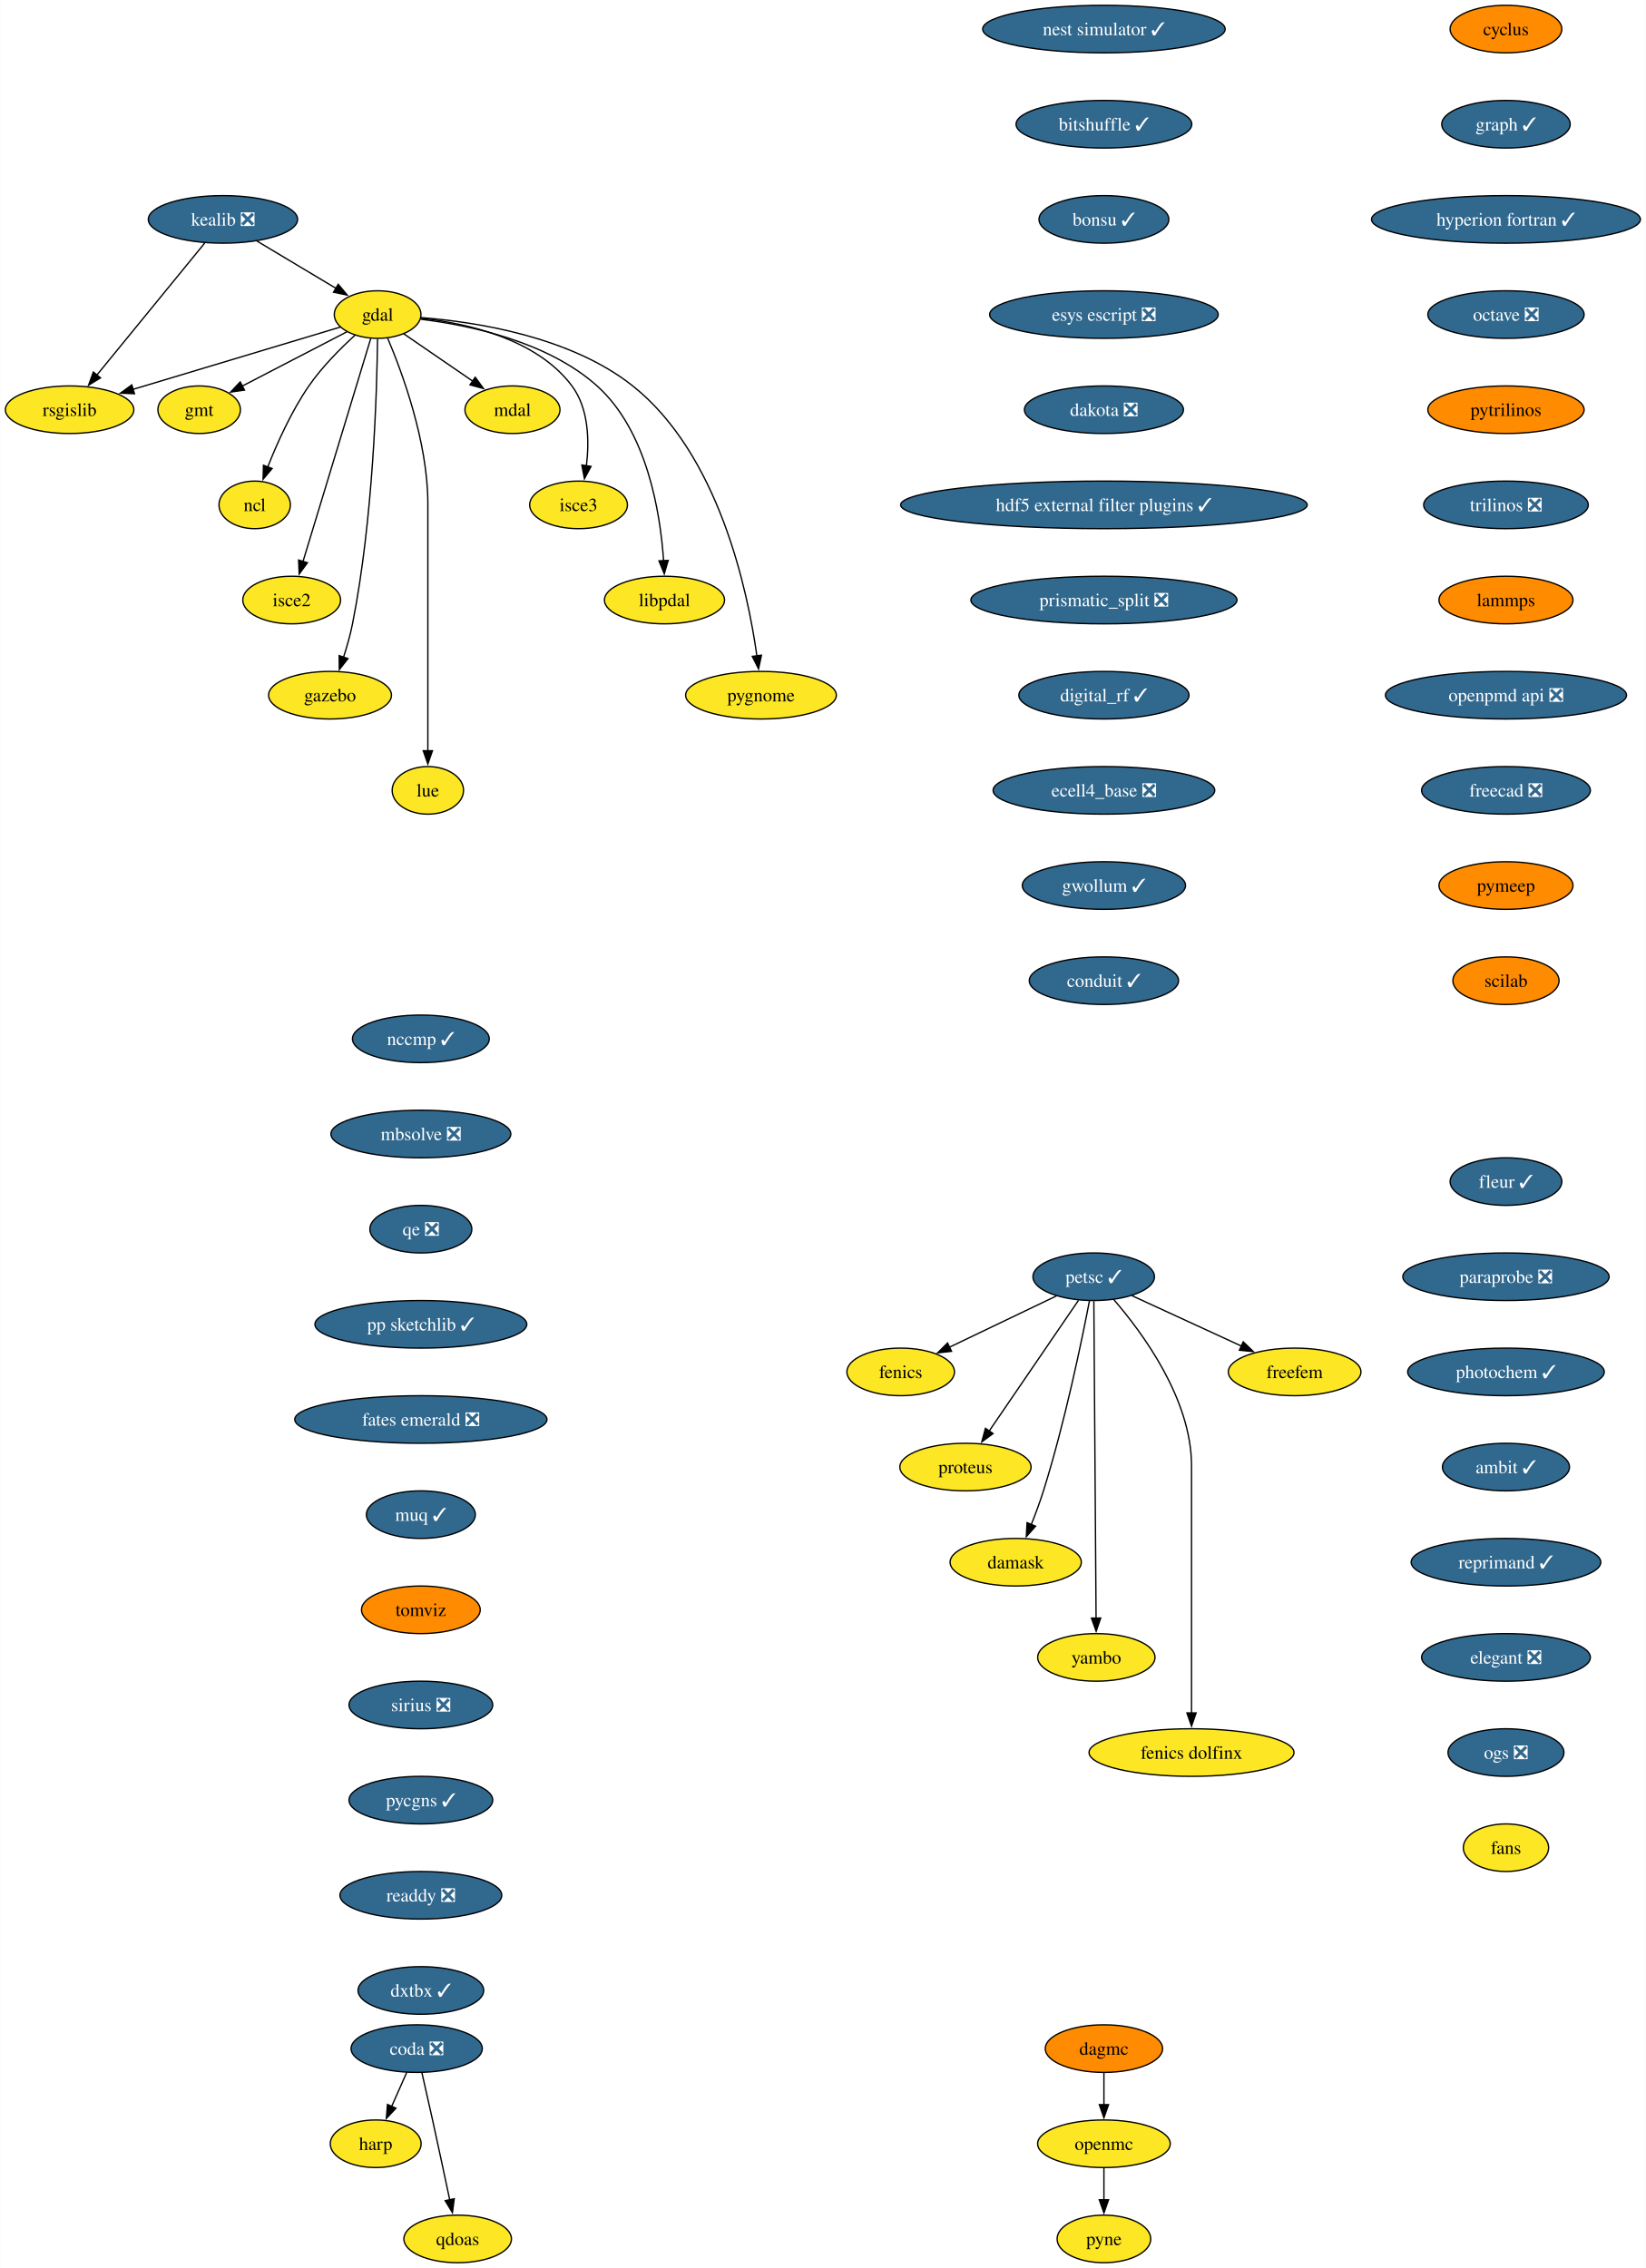
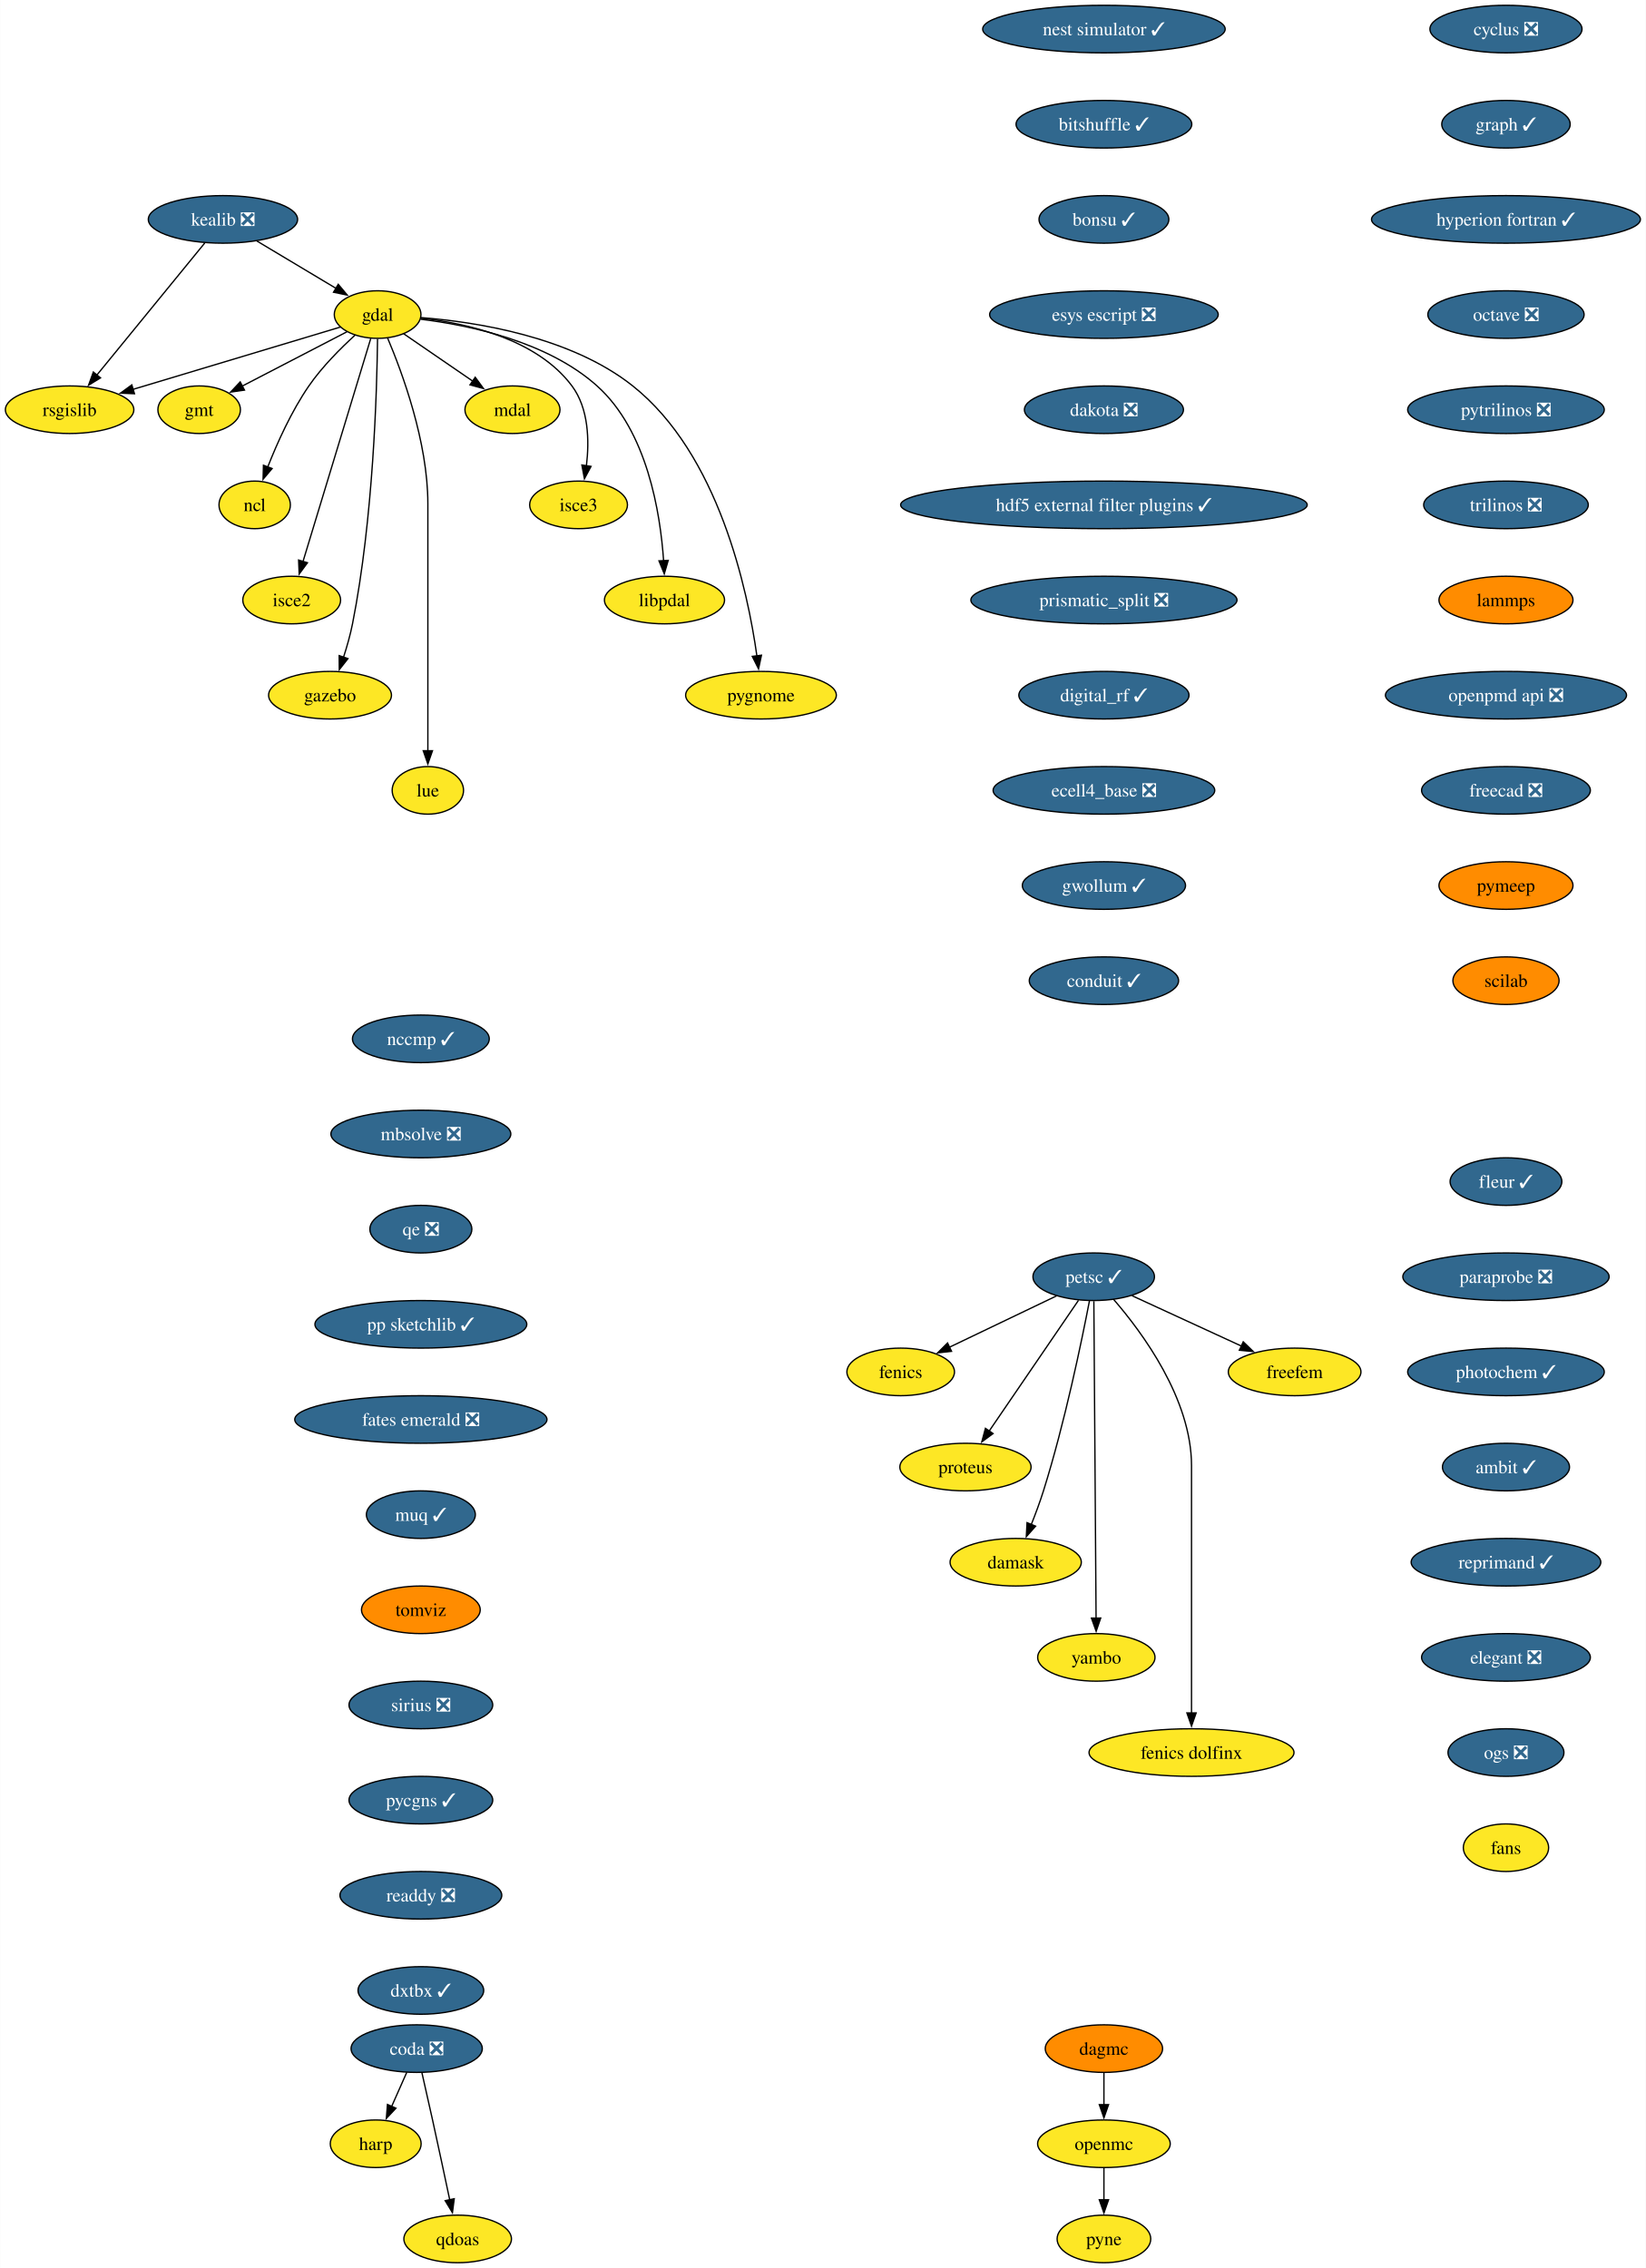
<svg xmlns="http://www.w3.org/2000/svg" xmlns:xlink="http://www.w3.org/1999/xlink" width="1245pt" height="1716pt" viewBox="0.00 0.00 1244.85 1716.00">
  <g id="graph0" class="graph" transform="scale(1 1) rotate(0) translate(4 1712)">
    <polygon fill="white" stroke="none" points="-4,4 -4,-1712 1240.85,-1712 1240.85,4 -4,4" />
    <g id="node1" class="node">
      <g id="a_node1">
-         <a xlink:href="https://github.com/conda-forge/cyclus-feedstock" xlink:title="cyclus">
-           <ellipse fill="#ff8c00" stroke="black" cx="1135.13" cy="-1690" rx="42.26" ry="18" />
-           <text text-anchor="middle" x="1135.13" y="-1685.33" font-family="Times,serif" font-size="14.00">cyclus</text>
+         <a xlink:href="https://github.com/conda-forge/cyclus-feedstock/pull/99" xlink:title="cyclus ❎">
+           <ellipse fill="#31688e" stroke="black" cx="1135.13" cy="-1690" rx="57.52" ry="18" />
+           <text text-anchor="middle" x="1135.13" y="-1685.33" font-family="Times,serif" font-size="14.00" fill="white">cyclus ❎</text>
        </a>
      </g>
    </g>
    <g id="node2" class="node">
      <g id="a_node2">
        <a xlink:href="https://github.com/conda-forge/graph-feedstock/pull/12" xlink:title="graph ✓">
          <ellipse fill="#31688e" stroke="black" cx="1135.13" cy="-1618" rx="48.58" ry="18" />
          <text text-anchor="middle" x="1135.13" y="-1613.33" font-family="Times,serif" font-size="14.00" fill="white">graph ✓</text>
        </a>
      </g>
    </g>
    <g id="node15" class="node">
      <g id="a_node15">
        <a xlink:href="https://github.com/conda-forge/hyperion-fortran-feedstock/pull/32" xlink:title="hyperion fortran ✓">
          <ellipse fill="#31688e" stroke="black" cx="1135.13" cy="-1546" rx="101.71" ry="18" />
          <text text-anchor="middle" x="1135.13" y="-1541.33" font-family="Times,serif" font-size="14.00" fill="white">hyperion fortran ✓</text>
        </a>
      </g>
    </g>
    <g id="node3" class="node">
      <g id="a_node3">
        <a xlink:href="https://github.com/conda-forge/fenics-feedstock" xlink:title="fenics">
          <ellipse fill="#fde725" stroke="black" cx="677.26" cy="-674" rx="40.69" ry="18" />
          <text text-anchor="middle" x="677.26" y="-669.33" font-family="Times,serif" font-size="14.00">fenics</text>
        </a>
      </g>
    </g>
    <g id="node4" class="node">
      <g id="a_node4">
        <a xlink:href="https://github.com/conda-forge/gdal-feedstock" xlink:title="gdal">
          <ellipse fill="#fde725" stroke="black" cx="281.58" cy="-1474" rx="32.79" ry="18" />
          <text text-anchor="middle" x="281.58" y="-1469.33" font-family="Times,serif" font-size="14.00">gdal</text>
        </a>
      </g>
    </g>
    <g id="node5" class="node">
      <g id="a_node5">
        <a xlink:href="https://github.com/conda-forge/gmt-feedstock" xlink:title="gmt">
          <ellipse fill="#fde725" stroke="black" cx="146.58" cy="-1402" rx="31.22" ry="18" />
          <text text-anchor="middle" x="146.58" y="-1397.33" font-family="Times,serif" font-size="14.00">gmt</text>
        </a>
      </g>
    </g>
    <g id="edge2" class="edge">
      <path fill="none" stroke="black" d="M258.37,-1460.97C236.47,-1449.61 203.43,-1432.48 178.95,-1419.78" />
      <polygon fill="black" stroke="black" points="180.87,-1416.84 170.38,-1415.34 177.64,-1423.05 180.87,-1416.84" />
    </g>
    <g id="node6" class="node">
      <g id="a_node6">
        <a xlink:href="https://github.com/conda-forge/ncl-feedstock" xlink:title="ncl">
          <ellipse fill="#fde725" stroke="black" cx="188.58" cy="-1330" rx="27" ry="18" />
          <text text-anchor="middle" x="188.58" y="-1325.33" font-family="Times,serif" font-size="14.00">ncl</text>
        </a>
      </g>
    </g>
    <g id="edge3" class="edge">
      <path fill="none" stroke="black" d="M264.57,-1458.49C253.59,-1448.49 239.53,-1434.43 229.58,-1420 216.38,-1400.86 205.59,-1376.8 198.4,-1358.52" />
      <polygon fill="black" stroke="black" points="201.76,-1357.5 194.93,-1349.4 195.21,-1359.99 201.76,-1357.5" />
    </g>
    <g id="node7" class="node">
      <g id="a_node7">
        <a xlink:href="https://github.com/conda-forge/rsgislib-feedstock" xlink:title="rsgislib">
          <ellipse fill="#fde725" stroke="black" cx="48.58" cy="-1402" rx="48.58" ry="18" />
          <text text-anchor="middle" x="48.58" y="-1397.33" font-family="Times,serif" font-size="14.00">rsgislib</text>
        </a>
      </g>
    </g>
    <g id="edge4" class="edge">
      <path fill="none" stroke="black" d="M253.47,-1464.56C214.59,-1452.87 143.84,-1431.62 96.52,-1417.4" />
      <polygon fill="black" stroke="black" points="97.65,-1414.09 87.07,-1414.56 95.64,-1420.79 97.65,-1414.09" />
    </g>
    <g id="node8" class="node">
      <g id="a_node8">
        <a xlink:href="https://github.com/conda-forge/isce2-feedstock" xlink:title="isce2">
          <ellipse fill="#fde725" stroke="black" cx="216.58" cy="-1258" rx="37" ry="18" />
          <text text-anchor="middle" x="216.58" y="-1253.33" font-family="Times,serif" font-size="14.00">isce2</text>
        </a>
      </g>
    </g>
    <g id="edge5" class="edge">
      <path fill="none" stroke="black" d="M276.37,-1455.85C265.2,-1419.07 238.84,-1332.29 225.16,-1287.24" />
      <polygon fill="black" stroke="black" points="228.51,-1286.23 222.25,-1277.68 221.81,-1288.27 228.51,-1286.23" />
    </g>
    <g id="node9" class="node">
      <g id="a_node9">
        <a xlink:href="https://github.com/conda-forge/gazebo-feedstock" xlink:title="gazebo">
          <ellipse fill="#fde725" stroke="black" cx="245.58" cy="-1186" rx="46.47" ry="18" />
          <text text-anchor="middle" x="245.58" y="-1181.33" font-family="Times,serif" font-size="14.00">gazebo</text>
        </a>
      </g>
    </g>
    <g id="edge6" class="edge">
      <path fill="none" stroke="black" d="M281.51,-1455.57C281.07,-1416.56 278.34,-1319.42 262.58,-1240 260.92,-1231.62 258.38,-1222.72 255.76,-1214.64" />
      <polygon fill="black" stroke="black" points="259.14,-1213.69 252.59,-1205.36 252.51,-1215.95 259.14,-1213.69" />
    </g>
    <g id="node10" class="node">
      <g id="a_node10">
        <a xlink:href="https://github.com/conda-forge/lue-feedstock" xlink:title="lue">
          <ellipse fill="#fde725" stroke="black" cx="319.58" cy="-1114" rx="27" ry="18" />
          <text text-anchor="middle" x="319.58" y="-1109.33" font-family="Times,serif" font-size="14.00">lue</text>
        </a>
      </g>
    </g>
    <g id="edge7" class="edge">
      <path fill="none" stroke="black" d="M289.09,-1456.34C300.16,-1430.2 319.58,-1377.7 319.58,-1331 319.58,-1331 319.58,-1331 319.58,-1257 319.58,-1217.74 319.58,-1172.38 319.58,-1143.69" />
      <polygon fill="black" stroke="black" points="323.08,-1144 319.58,-1134 316.08,-1144 323.08,-1144" />
    </g>
    <g id="node11" class="node">
      <g id="a_node11">
        <a xlink:href="https://github.com/conda-forge/mdal-feedstock" xlink:title="mdal">
          <ellipse fill="#fde725" stroke="black" cx="383.58" cy="-1402" rx="35.95" ry="18" />
          <text text-anchor="middle" x="383.58" y="-1397.33" font-family="Times,serif" font-size="14.00">mdal</text>
        </a>
      </g>
    </g>
    <g id="edge8" class="edge">
      <path fill="none" stroke="black" d="M301.25,-1459.5C316.05,-1449.34 336.62,-1435.23 353.49,-1423.65" />
      <polygon fill="black" stroke="black" points="355.41,-1426.58 361.67,-1418.03 351.45,-1420.81 355.41,-1426.58" />
    </g>
    <g id="node12" class="node">
      <g id="a_node12">
        <a xlink:href="https://github.com/conda-forge/isce3-feedstock" xlink:title="isce3">
          <ellipse fill="#fde725" stroke="black" cx="433.58" cy="-1330" rx="37" ry="18" />
          <text text-anchor="middle" x="433.58" y="-1325.33" font-family="Times,serif" font-size="14.00">isce3</text>
        </a>
      </g>
    </g>
    <g id="edge9" class="edge">
      <path fill="none" stroke="black" d="M314.27,-1471.24C348.82,-1467.46 401.91,-1455.78 428.58,-1420 441.31,-1402.92 441.79,-1378.48 439.52,-1359.53" />
      <polygon fill="black" stroke="black" points="443,-1359.12 438.02,-1349.77 436.08,-1360.19 443,-1359.12" />
    </g>
    <g id="node13" class="node">
      <g id="a_node13">
        <a xlink:href="https://github.com/conda-forge/libpdal-feedstock" xlink:title="libpdal">
          <ellipse fill="#fde725" stroke="black" cx="498.58" cy="-1258" rx="45.42" ry="18" />
          <text text-anchor="middle" x="498.58" y="-1253.33" font-family="Times,serif" font-size="14.00">libpdal</text>
        </a>
      </g>
    </g>
    <g id="edge10" class="edge">
      <path fill="none" stroke="black" d="M314.18,-1470.46C350.78,-1466 409.96,-1453.72 447.58,-1420 485.53,-1385.98 495.46,-1323.92 497.92,-1287.59" />
      <polygon fill="black" stroke="black" points="501.4,-1288.01 498.42,-1277.84 494.41,-1287.65 501.4,-1288.01" />
    </g>
    <g id="node14" class="node">
      <g id="a_node14">
        <a xlink:href="https://github.com/conda-forge/pygnome-feedstock" xlink:title="pygnome">
          <ellipse fill="#fde725" stroke="black" cx="571.58" cy="-1186" rx="57" ry="18" />
          <text text-anchor="middle" x="571.58" y="-1181.33" font-family="Times,serif" font-size="14.00">pygnome</text>
        </a>
      </g>
    </g>
    <g id="edge11" class="edge">
      <path fill="none" stroke="black" d="M314.44,-1471.69C355.91,-1468.45 427.5,-1457.39 474.58,-1420 539.56,-1368.39 561.48,-1265.63 568.49,-1215.64" />
      <polygon fill="black" stroke="black" points="571.94,-1216.27 569.74,-1205.91 565,-1215.38 571.94,-1216.27" />
    </g>
    <g id="node16" class="node">
      <g id="a_node16">
        <a xlink:href="https://github.com/conda-forge/octave-feedstock/pull/131" xlink:title="octave ❎">
          <ellipse fill="#31688e" stroke="black" cx="1135.13" cy="-1474" rx="59.1" ry="18" />
          <text text-anchor="middle" x="1135.13" y="-1469.33" font-family="Times,serif" font-size="14.00" fill="white">octave ❎</text>
        </a>
      </g>
    </g>
    <g id="node18" class="node">
      <g id="a_node18">
-         <a xlink:href="https://github.com/conda-forge/pytrilinos-feedstock" xlink:title="pytrilinos">
-           <ellipse fill="#ff8c00" stroke="black" cx="1135.13" cy="-1402" rx="59.1" ry="18" />
-           <text text-anchor="middle" x="1135.13" y="-1397.33" font-family="Times,serif" font-size="14.00">pytrilinos</text>
+         <a xlink:href="https://github.com/conda-forge/pytrilinos-feedstock/pull/59" xlink:title="pytrilinos ❎">
+           <ellipse fill="#31688e" stroke="black" cx="1135.13" cy="-1402" rx="74.36" ry="18" />
+           <text text-anchor="middle" x="1135.13" y="-1397.33" font-family="Times,serif" font-size="14.00" fill="white">pytrilinos ❎</text>
        </a>
      </g>
    </g>
    <g id="node17" class="node">
      <g id="a_node17">
        <a xlink:href="https://github.com/conda-forge/kealib-feedstock/pull/72" xlink:title="kealib ❎">
          <ellipse fill="#31688e" stroke="black" cx="164.58" cy="-1546" rx="56.47" ry="18" />
          <text text-anchor="middle" x="164.58" y="-1541.33" font-family="Times,serif" font-size="14.00" fill="white">kealib ❎</text>
        </a>
      </g>
    </g>
    <g id="edge14" class="edge">
      <path fill="none" stroke="black" d="M190.25,-1529.64C207.85,-1519.11 231.3,-1505.08 250.03,-1493.87" />
      <polygon fill="black" stroke="black" points="251.8,-1496.89 258.59,-1488.75 248.21,-1490.89 251.8,-1496.89" />
    </g>
    <g id="edge15" class="edge">
      <path fill="none" stroke="black" d="M150.82,-1528.15C130.56,-1503.36 92.59,-1456.88 69.06,-1428.07" />
      <polygon fill="black" stroke="black" points="71.96,-1426.09 62.92,-1420.56 66.54,-1430.52 71.96,-1426.09" />
    </g>
    <g id="node21" class="node">
      <g id="a_node21">
        <a xlink:href="https://github.com/conda-forge/trilinos-feedstock/pull/50" xlink:title="trilinos ❎">
          <ellipse fill="#31688e" stroke="black" cx="1135.13" cy="-1330" rx="62.26" ry="18" />
          <text text-anchor="middle" x="1135.13" y="-1325.33" font-family="Times,serif" font-size="14.00" fill="white">trilinos ❎</text>
        </a>
      </g>
    </g>
    <g id="node19" class="node">
      <g id="a_node19">
        <a xlink:href="https://github.com/conda-forge/openmc-feedstock" xlink:title="openmc">
          <ellipse fill="#fde725" stroke="black" cx="831" cy="-90" rx="50.16" ry="18" />
          <text text-anchor="middle" x="831" y="-85.33" font-family="Times,serif" font-size="14.00">openmc</text>
        </a>
      </g>
    </g>
    <g id="node20" class="node">
      <g id="a_node20">
        <a xlink:href="https://github.com/conda-forge/pyne-feedstock" xlink:title="pyne">
          <ellipse fill="#fde725" stroke="black" cx="831" cy="-18" rx="35.42" ry="18" />
          <text text-anchor="middle" x="831" y="-13.32" font-family="Times,serif" font-size="14.00">pyne</text>
        </a>
      </g>
    </g>
    <g id="edge17" class="edge">
      <path fill="none" stroke="black" d="M831,-71.7C831,-64.41 831,-55.73 831,-47.54" />
      <polygon fill="black" stroke="black" points="834.5,-47.62 831,-37.62 827.5,-47.62 834.5,-47.62" />
    </g>
    <g id="node28" class="node">
      <g id="a_node28">
        <a xlink:href="https://github.com/conda-forge/lammps-feedstock" xlink:title="lammps">
          <ellipse fill="#ff8c00" stroke="black" cx="1135.13" cy="-1258" rx="50.68" ry="18" />
          <text text-anchor="middle" x="1135.13" y="-1253.33" font-family="Times,serif" font-size="14.00">lammps</text>
        </a>
      </g>
    </g>
    <g id="node22" class="node">
      <g id="a_node22">
        <a xlink:href="https://github.com/conda-forge/petsc-feedstock/pull/224" xlink:title="petsc ✓">
          <ellipse fill="#31688e" stroke="black" cx="823.26" cy="-746" rx="45.95" ry="18" />
          <text text-anchor="middle" x="823.26" y="-741.33" font-family="Times,serif" font-size="14.00" fill="white">petsc ✓</text>
        </a>
      </g>
    </g>
    <g id="edge19" class="edge">
      <path fill="none" stroke="black" d="M795.11,-731.5C772.05,-720.45 739.25,-704.72 714.11,-692.67" />
      <polygon fill="black" stroke="black" points="715.74,-689.57 705.21,-688.4 712.72,-695.88 715.74,-689.57" />
    </g>
    <g id="node23" class="node">
      <g id="a_node23">
        <a xlink:href="https://github.com/conda-forge/proteus-feedstock" xlink:title="proteus">
          <ellipse fill="#fde725" stroke="black" cx="726.26" cy="-602" rx="49.63" ry="18" />
          <text text-anchor="middle" x="726.26" y="-597.33" font-family="Times,serif" font-size="14.00">proteus</text>
        </a>
      </g>
    </g>
    <g id="edge20" class="edge">
      <path fill="none" stroke="black" d="M811.75,-728.15C795.05,-703.71 763.95,-658.17 744.22,-629.29" />
      <polygon fill="black" stroke="black" points="747.14,-627.36 738.61,-621.07 741.36,-631.31 747.14,-627.36" />
    </g>
    <g id="node24" class="node">
      <g id="a_node24">
        <a xlink:href="https://github.com/conda-forge/damask-feedstock" xlink:title="damask">
          <ellipse fill="#fde725" stroke="black" cx="764.26" cy="-530" rx="49.63" ry="18" />
          <text text-anchor="middle" x="764.26" y="-525.33" font-family="Times,serif" font-size="14.00">damask</text>
        </a>
      </g>
    </g>
    <g id="edge21" class="edge">
      <path fill="none" stroke="black" d="M820.07,-727.86C814.35,-698.19 801.45,-635.51 785.26,-584 782.61,-575.56 779.25,-566.55 776,-558.41" />
      <polygon fill="black" stroke="black" points="779.32,-557.28 772.29,-549.36 772.84,-559.94 779.32,-557.28" />
    </g>
    <g id="node25" class="node">
      <g id="a_node25">
        <a xlink:href="https://github.com/conda-forge/yambo-feedstock" xlink:title="yambo">
          <ellipse fill="#fde725" stroke="black" cx="825.26" cy="-458" rx="44.37" ry="18" />
          <text text-anchor="middle" x="825.26" y="-453.32" font-family="Times,serif" font-size="14.00">yambo</text>
        </a>
      </g>
    </g>
    <g id="edge22" class="edge">
      <path fill="none" stroke="black" d="M823.38,-727.54C823.72,-679.76 824.65,-546.51 825.06,-487.61" />
      <polygon fill="black" stroke="black" points="828.56,-487.77 825.13,-477.75 821.56,-487.72 828.56,-487.77" />
    </g>
    <g id="node26" class="node">
      <g id="a_node26">
        <a xlink:href="https://github.com/conda-forge/fenics-dolfinx-feedstock" xlink:title="fenics dolfinx">
          <ellipse fill="#fde725" stroke="black" cx="897.26" cy="-386" rx="77.52" ry="18" />
          <text text-anchor="middle" x="897.26" y="-381.32" font-family="Times,serif" font-size="14.00">fenics dolfinx</text>
        </a>
      </g>
    </g>
    <g id="edge23" class="edge">
      <path fill="none" stroke="black" d="M838.24,-728.95C859.86,-704.02 897.26,-653.6 897.26,-603 897.26,-603 897.26,-603 897.26,-529 897.26,-489.74 897.26,-444.38 897.26,-415.69" />
      <polygon fill="black" stroke="black" points="900.76,-416 897.26,-406 893.76,-416 900.76,-416" />
    </g>
    <g id="node27" class="node">
      <g id="a_node27">
        <a xlink:href="https://github.com/conda-forge/freefem-feedstock" xlink:title="freefem">
          <ellipse fill="#fde725" stroke="black" cx="975.26" cy="-674" rx="50.16" ry="18" />
          <text text-anchor="middle" x="975.26" y="-669.33" font-family="Times,serif" font-size="14.00">freefem</text>
        </a>
      </g>
    </g>
    <g id="edge24" class="edge">
      <path fill="none" stroke="black" d="M852.21,-731.67C875.68,-720.86 909.01,-705.51 935.07,-693.51" />
      <polygon fill="black" stroke="black" points="936.39,-696.76 944.01,-689.39 933.46,-690.4 936.39,-696.76" />
    </g>
    <g id="node29" class="node">
      <g id="a_node29">
        <a xlink:href="https://github.com/conda-forge/openpmd-api-feedstock/pull/117" xlink:title="openpmd api ❎">
          <ellipse fill="#31688e" stroke="black" cx="1135.13" cy="-1186" rx="91.19" ry="18" />
          <text text-anchor="middle" x="1135.13" y="-1181.33" font-family="Times,serif" font-size="14.00" fill="white">openpmd api ❎</text>
        </a>
      </g>
    </g>
    <g id="node30" class="node">
      <g id="a_node30">
        <a xlink:href="https://github.com/conda-forge/freecad-feedstock/pull/140" xlink:title="freecad ❎">
          <ellipse fill="#31688e" stroke="black" cx="1135.13" cy="-1114" rx="63.84" ry="18" />
          <text text-anchor="middle" x="1135.13" y="-1109.33" font-family="Times,serif" font-size="14.00" fill="white">freecad ❎</text>
        </a>
      </g>
    </g>
    <g id="node31" class="node">
      <g id="a_node31">
        <a xlink:href="https://github.com/conda-forge/pymeep-feedstock" xlink:title="pymeep">
          <ellipse fill="#ff8c00" stroke="black" cx="1135.13" cy="-1042" rx="50.68" ry="18" />
          <text text-anchor="middle" x="1135.13" y="-1037.33" font-family="Times,serif" font-size="14.00">pymeep</text>
        </a>
      </g>
    </g>
    <g id="node32" class="node">
      <g id="a_node32">
        <a xlink:href="https://github.com/conda-forge/scilab-feedstock" xlink:title="scilab">
          <ellipse fill="#ff8c00" stroke="black" cx="1135.13" cy="-970" rx="40.16" ry="18" />
          <text text-anchor="middle" x="1135.13" y="-965.33" font-family="Times,serif" font-size="14.00">scilab</text>
        </a>
      </g>
    </g>
    <g id="node33" class="node">
      <g id="a_node33">
        <a xlink:href="https://github.com/conda-forge/nest-simulator-feedstock/pull/119" xlink:title="nest simulator ✓">
          <ellipse fill="#31688e" stroke="black" cx="831" cy="-1690" rx="91.72" ry="18" />
          <text text-anchor="middle" x="831" y="-1685.33" font-family="Times,serif" font-size="14.00" fill="white">nest simulator ✓</text>
        </a>
      </g>
    </g>
    <g id="node34" class="node">
      <g id="a_node34">
        <a xlink:href="https://github.com/conda-forge/bitshuffle-feedstock/pull/57" xlink:title="bitshuffle ✓">
          <ellipse fill="#31688e" stroke="black" cx="831" cy="-1618" rx="66.47" ry="18" />
          <text text-anchor="middle" x="831" y="-1613.33" font-family="Times,serif" font-size="14.00" fill="white">bitshuffle ✓</text>
        </a>
      </g>
    </g>
    <g id="node35" class="node">
      <g id="a_node35">
        <a xlink:href="https://github.com/conda-forge/bonsu-feedstock/pull/73" xlink:title="bonsu ✓">
          <ellipse fill="#31688e" stroke="black" cx="831" cy="-1546" rx="49.1" ry="18" />
          <text text-anchor="middle" x="831" y="-1541.33" font-family="Times,serif" font-size="14.00" fill="white">bonsu ✓</text>
        </a>
      </g>
    </g>
    <g id="node36" class="node">
      <g id="a_node36">
        <a xlink:href="https://github.com/conda-forge/esys-escript-feedstock/pull/77" xlink:title="esys escript ❎">
          <ellipse fill="#31688e" stroke="black" cx="831" cy="-1474" rx="86.46" ry="18" />
          <text text-anchor="middle" x="831" y="-1469.33" font-family="Times,serif" font-size="14.00" fill="white">esys escript ❎</text>
        </a>
      </g>
    </g>
    <g id="node37" class="node">
      <g id="a_node37">
        <a xlink:href="https://github.com/conda-forge/dakota-feedstock/pull/55" xlink:title="dakota ❎">
          <ellipse fill="#31688e" stroke="black" cx="831" cy="-1402" rx="60.15" ry="18" />
          <text text-anchor="middle" x="831" y="-1397.33" font-family="Times,serif" font-size="14.00" fill="white">dakota ❎</text>
        </a>
      </g>
    </g>
    <g id="node38" class="node">
      <g id="a_node38">
        <a xlink:href="https://github.com/conda-forge/hdf5-external-filter-plugins-feedstock/pull/24" xlink:title="hdf5 external filter plugins ✓">
          <ellipse fill="#31688e" stroke="black" cx="831" cy="-1330" rx="153.8" ry="18" />
          <text text-anchor="middle" x="831" y="-1325.33" font-family="Times,serif" font-size="14.00" fill="white">hdf5 external filter plugins ✓</text>
        </a>
      </g>
    </g>
    <g id="node39" class="node">
      <g id="a_node39">
        <a xlink:href="https://github.com/conda-forge/prismatic_split-feedstock/pull/57" xlink:title="prismatic_split ❎">
          <ellipse fill="#31688e" stroke="black" cx="831" cy="-1258" rx="100.66" ry="18" />
          <text text-anchor="middle" x="831" y="-1253.33" font-family="Times,serif" font-size="14.00" fill="white">prismatic_split ❎</text>
        </a>
      </g>
    </g>
    <g id="node40" class="node">
      <g id="a_node40">
        <a xlink:href="https://github.com/conda-forge/digital_rf-feedstock/pull/33" xlink:title="digital_rf ✓">
          <ellipse fill="#31688e" stroke="black" cx="831" cy="-1186" rx="64.36" ry="18" />
          <text text-anchor="middle" x="831" y="-1181.33" font-family="Times,serif" font-size="14.00" fill="white">digital_rf ✓</text>
        </a>
      </g>
    </g>
    <g id="node41" class="node">
      <g id="a_node41">
        <a xlink:href="https://github.com/conda-forge/ecell4_base-feedstock/pull/33" xlink:title="ecell4_base ❎">
          <ellipse fill="#31688e" stroke="black" cx="831" cy="-1114" rx="83.83" ry="18" />
          <text text-anchor="middle" x="831" y="-1109.33" font-family="Times,serif" font-size="14.00" fill="white">ecell4_base ❎</text>
        </a>
      </g>
    </g>
    <g id="node42" class="node">
      <g id="a_node42">
        <a xlink:href="https://github.com/conda-forge/gwollum-feedstock/pull/62" xlink:title="gwollum ✓">
          <ellipse fill="#31688e" stroke="black" cx="831" cy="-1042" rx="61.73" ry="18" />
          <text text-anchor="middle" x="831" y="-1037.33" font-family="Times,serif" font-size="14.00" fill="white">gwollum ✓</text>
        </a>
      </g>
    </g>
    <g id="node43" class="node">
      <g id="a_node43">
        <a xlink:href="https://github.com/conda-forge/conduit-feedstock/pull/49" xlink:title="conduit ✓">
          <ellipse fill="#31688e" stroke="black" cx="831" cy="-970" rx="56.47" ry="18" />
          <text text-anchor="middle" x="831" y="-965.33" font-family="Times,serif" font-size="14.00" fill="white">conduit ✓</text>
        </a>
      </g>
    </g>
    <g id="node44" class="node">
      <g id="a_node44">
        <a xlink:href="https://github.com/conda-forge/dagmc-feedstock" xlink:title="dagmc">
          <ellipse fill="#ff8c00" stroke="black" cx="831" cy="-162" rx="44.37" ry="18" />
          <text text-anchor="middle" x="831" y="-157.32" font-family="Times,serif" font-size="14.00">dagmc</text>
        </a>
      </g>
    </g>
    <g id="edge40" class="edge">
      <path fill="none" stroke="black" d="M831,-143.7C831,-136.41 831,-127.73 831,-119.54" />
      <polygon fill="black" stroke="black" points="834.5,-119.62 831,-109.62 827.5,-119.62 834.5,-119.62" />
    </g>
    <g id="node45" class="node">
      <g id="a_node45">
        <a xlink:href="https://github.com/conda-forge/nccmp-feedstock/pull/21" xlink:title="nccmp ✓">
          <ellipse fill="#31688e" stroke="black" cx="314.29" cy="-926" rx="51.74" ry="18" />
          <text text-anchor="middle" x="314.29" y="-921.33" font-family="Times,serif" font-size="14.00" fill="white">nccmp ✓</text>
        </a>
      </g>
    </g>
    <g id="node46" class="node">
      <g id="a_node46">
        <a xlink:href="https://github.com/conda-forge/mbsolve-feedstock/pull/20" xlink:title="mbsolve ❎">
          <ellipse fill="#31688e" stroke="black" cx="314.29" cy="-854" rx="68.04" ry="18" />
          <text text-anchor="middle" x="314.29" y="-849.33" font-family="Times,serif" font-size="14.00" fill="white">mbsolve ❎</text>
        </a>
      </g>
    </g>
    <g id="node47" class="node">
      <g id="a_node47">
        <a xlink:href="https://github.com/conda-forge/qe-feedstock/pull/57" xlink:title="qe ❎">
          <ellipse fill="#31688e" stroke="black" cx="314.29" cy="-782" rx="38.58" ry="18" />
          <text text-anchor="middle" x="314.29" y="-777.33" font-family="Times,serif" font-size="14.00" fill="white">qe ❎</text>
        </a>
      </g>
    </g>
    <g id="node48" class="node">
      <g id="a_node48">
        <a xlink:href="https://github.com/conda-forge/pp-sketchlib-feedstock/pull/59" xlink:title="pp sketchlib ✓">
          <ellipse fill="#31688e" stroke="black" cx="314.29" cy="-710" rx="80.14" ry="18" />
          <text text-anchor="middle" x="314.29" y="-705.33" font-family="Times,serif" font-size="14.00" fill="white">pp sketchlib ✓</text>
        </a>
      </g>
    </g>
    <g id="node49" class="node">
      <g id="a_node49">
        <a xlink:href="https://github.com/conda-forge/fates-emerald-feedstock/pull/21" xlink:title="fates emerald ❎">
          <ellipse fill="#31688e" stroke="black" cx="314.29" cy="-638" rx="95.4" ry="18" />
          <text text-anchor="middle" x="314.29" y="-633.33" font-family="Times,serif" font-size="14.00" fill="white">fates emerald ❎</text>
        </a>
      </g>
    </g>
    <g id="node50" class="node">
      <g id="a_node50">
        <a xlink:href="https://github.com/conda-forge/muq-feedstock/pull/54" xlink:title="muq ✓">
          <ellipse fill="#31688e" stroke="black" cx="314.29" cy="-566" rx="41.21" ry="18" />
          <text text-anchor="middle" x="314.29" y="-561.33" font-family="Times,serif" font-size="14.00" fill="white">muq ✓</text>
        </a>
      </g>
    </g>
    <g id="node51" class="node">
      <g id="a_node51">
        <a xlink:href="https://github.com/conda-forge/tomviz-feedstock" xlink:title="tomviz">
          <ellipse fill="#ff8c00" stroke="black" cx="314.29" cy="-494" rx="44.9" ry="18" />
          <text text-anchor="middle" x="314.29" y="-489.32" font-family="Times,serif" font-size="14.00">tomviz</text>
        </a>
      </g>
    </g>
    <g id="node52" class="node">
      <g id="a_node52">
        <a xlink:href="https://github.com/conda-forge/sirius-feedstock/pull/34" xlink:title="sirius ❎">
          <ellipse fill="#31688e" stroke="black" cx="314.29" cy="-422" rx="54.36" ry="18" />
          <text text-anchor="middle" x="314.29" y="-417.32" font-family="Times,serif" font-size="14.00" fill="white">sirius ❎</text>
        </a>
      </g>
    </g>
    <g id="node53" class="node">
      <g id="a_node53">
        <a xlink:href="https://github.com/conda-forge/pycgns-feedstock/pull/39" xlink:title="pycgns ✓">
          <ellipse fill="#31688e" stroke="black" cx="314.29" cy="-350" rx="54.36" ry="18" />
          <text text-anchor="middle" x="314.29" y="-345.32" font-family="Times,serif" font-size="14.00" fill="white">pycgns ✓</text>
        </a>
      </g>
    </g>
    <g id="node54" class="node">
      <g id="a_node54">
        <a xlink:href="https://github.com/conda-forge/readdy-feedstock/pull/15" xlink:title="readdy ❎">
          <ellipse fill="#31688e" stroke="black" cx="314.29" cy="-278" rx="61.2" ry="18" />
          <text text-anchor="middle" x="314.29" y="-273.32" font-family="Times,serif" font-size="14.00" fill="white">readdy ❎</text>
        </a>
      </g>
    </g>
    <g id="node58" class="node">
      <g id="a_node58">
        <a xlink:href="https://github.com/conda-forge/dxtbx-feedstock/pull/76" xlink:title="dxtbx ✓">
          <ellipse fill="#31688e" stroke="black" cx="314.29" cy="-206" rx="47.53" ry="18" />
          <text text-anchor="middle" x="314.29" y="-201.32" font-family="Times,serif" font-size="14.00" fill="white">dxtbx ✓</text>
        </a>
      </g>
    </g>
    <g id="node55" class="node">
      <g id="a_node55">
        <a xlink:href="https://github.com/conda-forge/coda-feedstock/pull/36" xlink:title="coda ❎">
          <ellipse fill="#31688e" stroke="black" cx="311.13" cy="-162" rx="49.63" ry="18" />
          <text text-anchor="middle" x="311.13" y="-157.32" font-family="Times,serif" font-size="14.00" fill="white">coda ❎</text>
        </a>
      </g>
    </g>
    <g id="node56" class="node">
      <g id="a_node56">
        <a xlink:href="https://github.com/conda-forge/harp-feedstock" xlink:title="harp">
          <ellipse fill="#fde725" stroke="black" cx="280.13" cy="-90" rx="34.37" ry="18" />
          <text text-anchor="middle" x="280.13" y="-85.33" font-family="Times,serif" font-size="14.00">harp</text>
        </a>
      </g>
    </g>
    <g id="edge50" class="edge">
      <path fill="none" stroke="black" d="M303.63,-144.05C300.2,-136.32 296.05,-126.96 292.2,-118.27" />
      <polygon fill="black" stroke="black" points="295.43,-116.9 288.18,-109.17 289.03,-119.73 295.43,-116.9" />
    </g>
    <g id="node57" class="node">
      <g id="a_node57">
        <a xlink:href="https://github.com/conda-forge/qdoas-feedstock" xlink:title="qdoas">
          <ellipse fill="#fde725" stroke="black" cx="342.13" cy="-18" rx="40.69" ry="18" />
          <text text-anchor="middle" x="342.13" y="-13.32" font-family="Times,serif" font-size="14.00">qdoas</text>
        </a>
      </g>
    </g>
    <g id="edge51" class="edge">
      <path fill="none" stroke="black" d="M315.07,-143.83C317.44,-133.46 320.49,-119.98 323.13,-108 327.57,-87.81 332.43,-65.02 336.13,-47.55" />
      <polygon fill="black" stroke="black" points="339.53,-48.4 338.17,-37.89 332.68,-46.95 339.53,-48.4" />
    </g>
    <g id="node59" class="node">
      <g id="a_node59">
        <a xlink:href="https://github.com/conda-forge/fleur-feedstock/pull/22" xlink:title="fleur ✓">
          <ellipse fill="#31688e" stroke="black" cx="1135.13" cy="-818" rx="42.26" ry="18" />
          <text text-anchor="middle" x="1135.13" y="-813.33" font-family="Times,serif" font-size="14.00" fill="white">fleur ✓</text>
        </a>
      </g>
    </g>
    <g id="node60" class="node">
      <g id="a_node60">
        <a xlink:href="https://github.com/conda-forge/paraprobe-feedstock/pull/19" xlink:title="paraprobe ❎">
          <ellipse fill="#31688e" stroke="black" cx="1135.13" cy="-746" rx="78.04" ry="18" />
          <text text-anchor="middle" x="1135.13" y="-741.33" font-family="Times,serif" font-size="14.00" fill="white">paraprobe ❎</text>
        </a>
      </g>
    </g>
    <g id="node61" class="node">
      <g id="a_node61">
        <a xlink:href="https://github.com/conda-forge/photochem-feedstock/pull/26" xlink:title="photochem ✓">
          <ellipse fill="#31688e" stroke="black" cx="1135.13" cy="-674" rx="74.36" ry="18" />
          <text text-anchor="middle" x="1135.13" y="-669.33" font-family="Times,serif" font-size="14.00" fill="white">photochem ✓</text>
        </a>
      </g>
    </g>
    <g id="node62" class="node">
      <g id="a_node62">
        <a xlink:href="https://github.com/conda-forge/ambit-feedstock/pull/15" xlink:title="ambit ✓">
          <ellipse fill="#31688e" stroke="black" cx="1135.13" cy="-602" rx="48.05" ry="18" />
          <text text-anchor="middle" x="1135.13" y="-597.33" font-family="Times,serif" font-size="14.00" fill="white">ambit ✓</text>
        </a>
      </g>
    </g>
    <g id="node63" class="node">
      <g id="a_node63">
        <a xlink:href="https://github.com/conda-forge/reprimand-feedstock/pull/8" xlink:title="reprimand ✓">
          <ellipse fill="#31688e" stroke="black" cx="1135.13" cy="-530" rx="71.73" ry="18" />
          <text text-anchor="middle" x="1135.13" y="-525.33" font-family="Times,serif" font-size="14.00" fill="white">reprimand ✓</text>
        </a>
      </g>
    </g>
    <g id="node64" class="node">
      <g id="a_node64">
        <a xlink:href="https://github.com/conda-forge/elegant-feedstock/pull/14" xlink:title="elegant ❎">
          <ellipse fill="#31688e" stroke="black" cx="1135.13" cy="-458" rx="63.84" ry="18" />
          <text text-anchor="middle" x="1135.13" y="-453.32" font-family="Times,serif" font-size="14.00" fill="white">elegant ❎</text>
        </a>
      </g>
    </g>
    <g id="node65" class="node">
      <g id="a_node65">
        <a xlink:href="https://github.com/conda-forge/ogs-feedstock/pull/6" xlink:title="ogs ❎">
          <ellipse fill="#31688e" stroke="black" cx="1135.13" cy="-386" rx="43.84" ry="18" />
          <text text-anchor="middle" x="1135.13" y="-381.32" font-family="Times,serif" font-size="14.00" fill="white">ogs ❎</text>
        </a>
      </g>
    </g>
    <g id="node66" class="node">
      <g id="a_node66">
        <a xlink:href="https://github.com/conda-forge/fans-feedstock" xlink:title="fans">
          <ellipse fill="#fde725" stroke="black" cx="1135.13" cy="-314" rx="32.27" ry="18" />
          <text text-anchor="middle" x="1135.13" y="-309.32" font-family="Times,serif" font-size="14.00">fans</text>
        </a>
      </g>
    </g>
  </g>
</svg>
